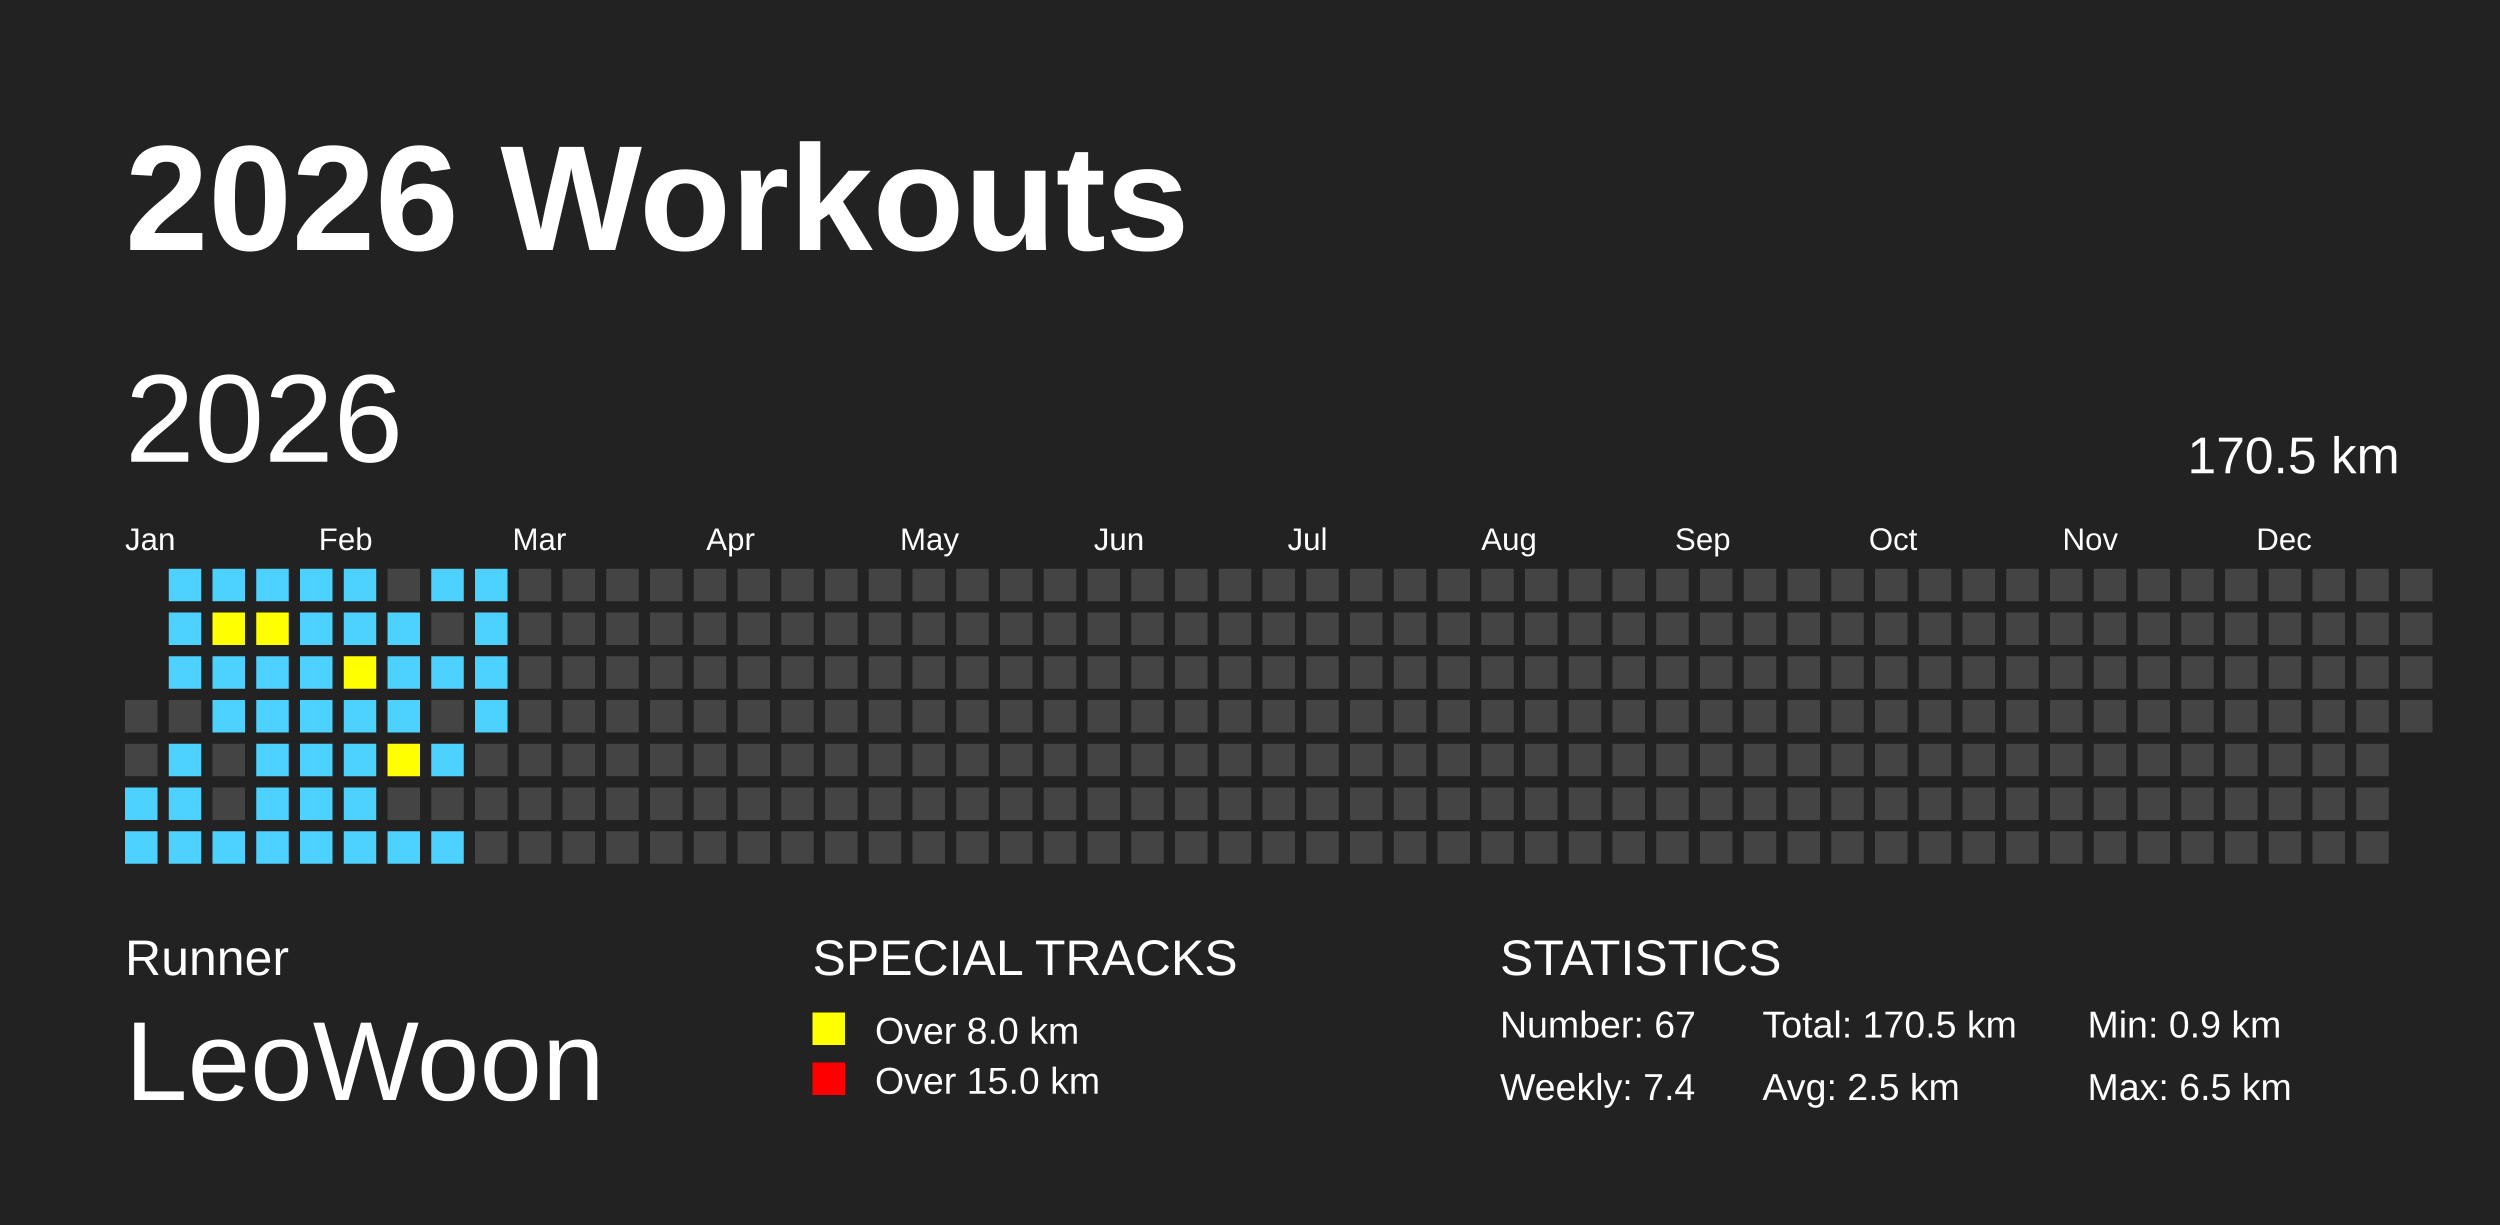
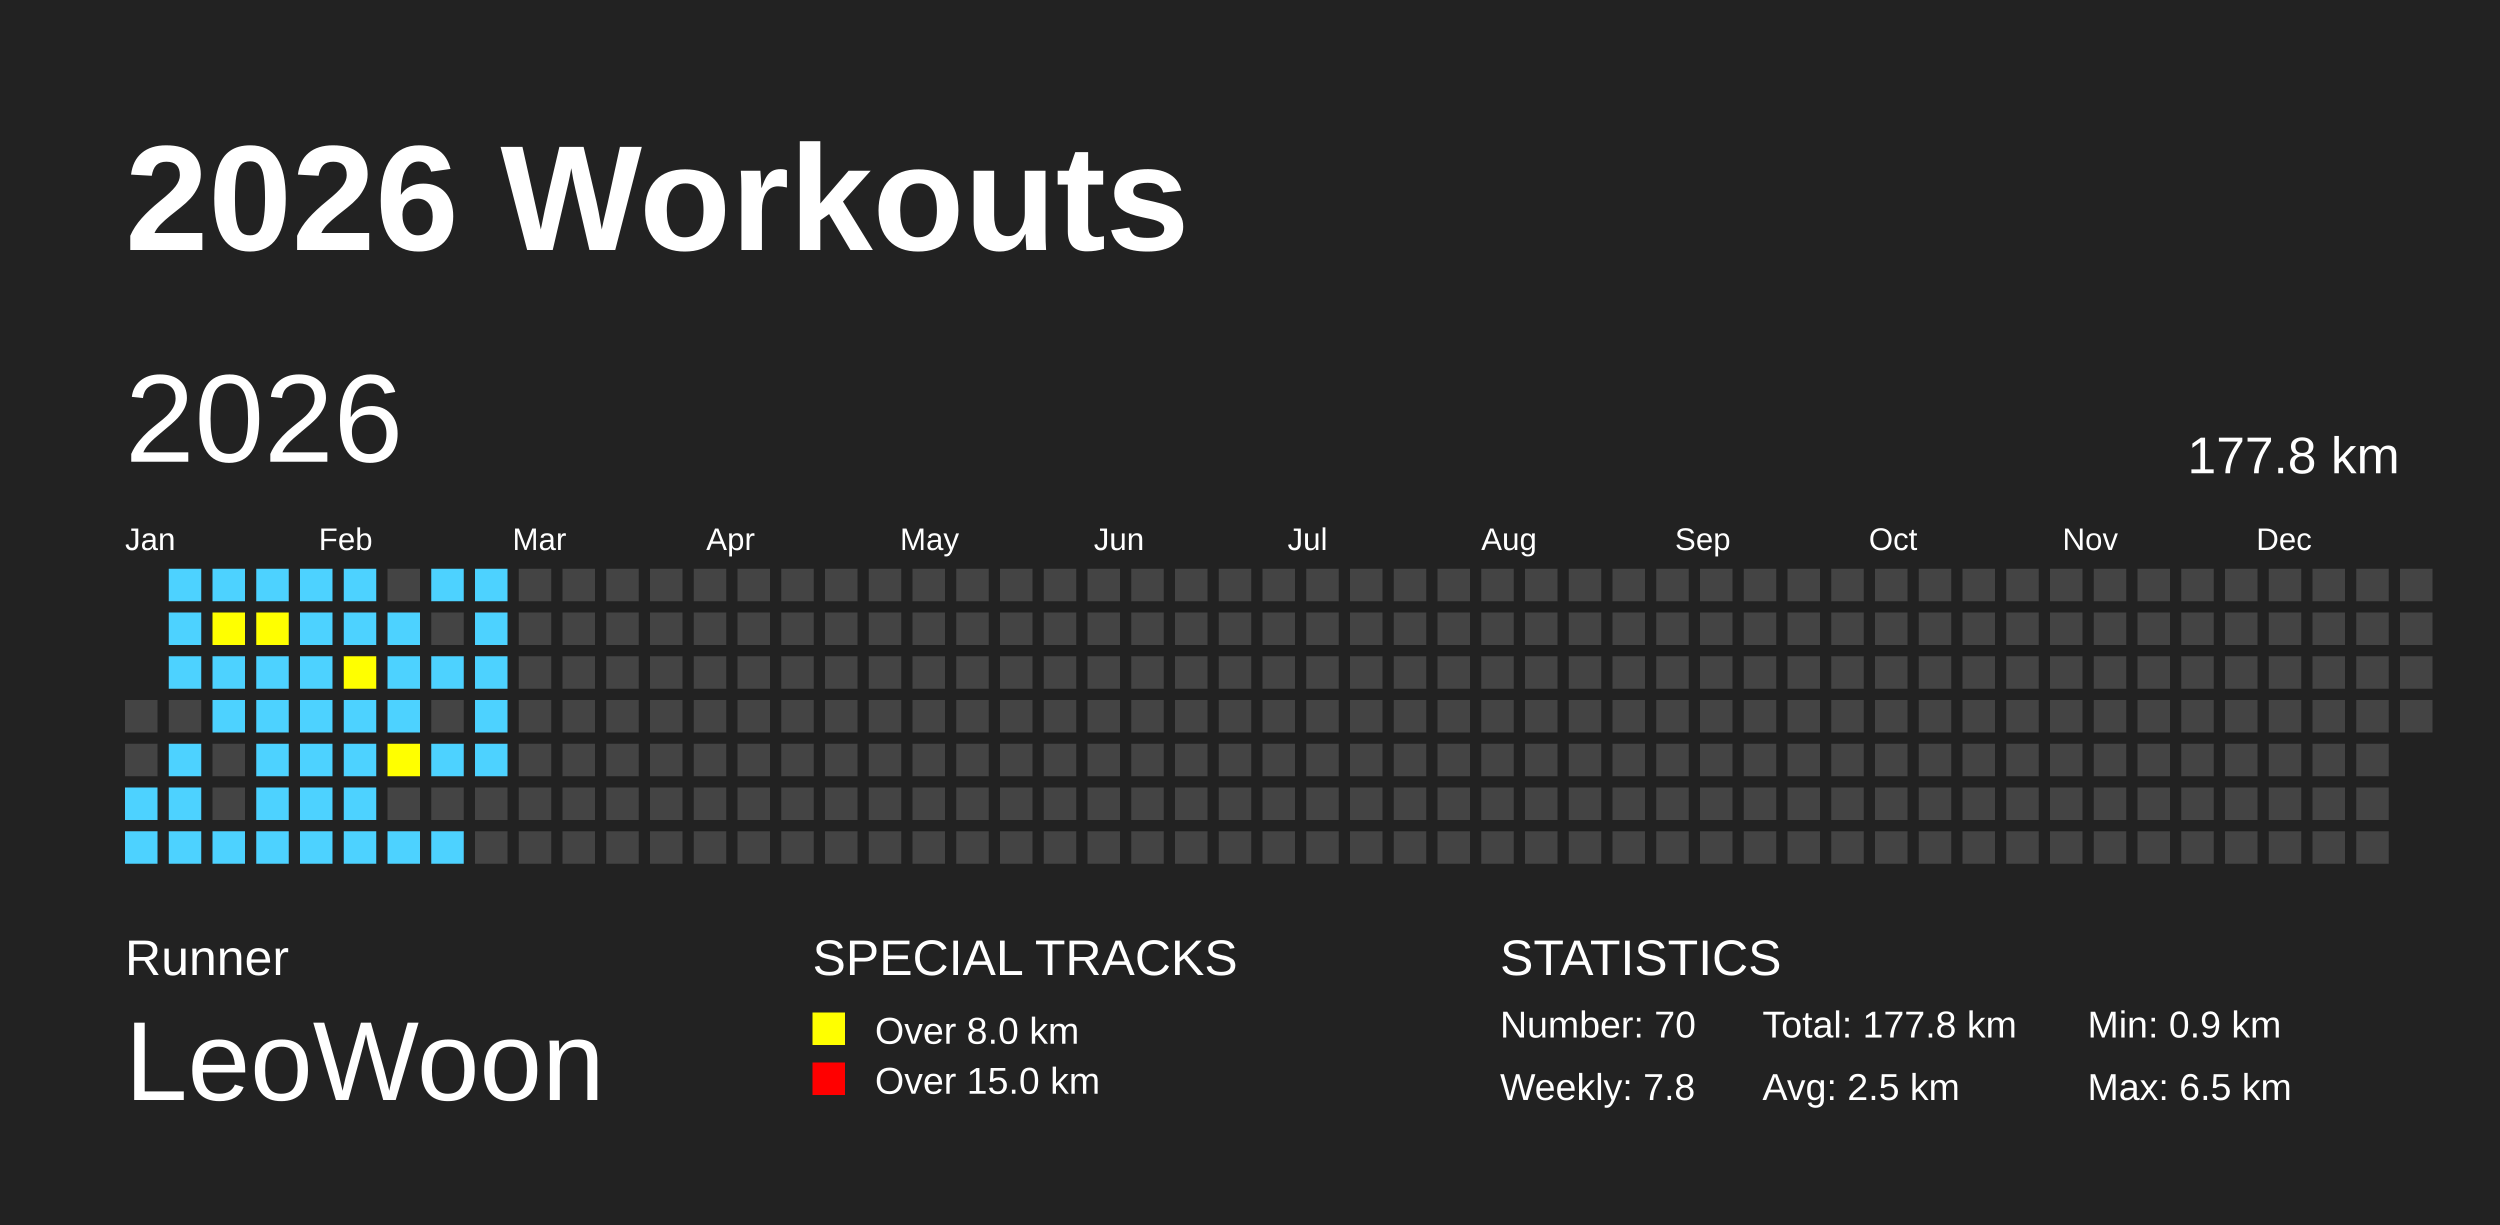
<svg xmlns="http://www.w3.org/2000/svg" baseProfile="full" height="98mm" version="1.1" viewBox="0,0,200,98" width="200mm">
  <defs />
  <rect fill="#222222" height="98" width="200" x="0" y="0" />
  <text fill="#FFFFFF" style="font-size:12px; font-family:Arial; font-weight:bold;" x="10" y="20">2026 Workouts</text>
  <text fill="#FFFFFF" style="font-size:4px; font-family:Arial" x="10" y="78">Runner</text>
  <text fill="#FFFFFF" style="font-size:9px; font-family:Arial" x="10" y="88">LeoWoon</text>
  <text fill="#FFFFFF" style="font-size:4px; font-family:Arial" x="65" y="78">SPECIAL TRACKS</text>
  <rect fill="yellow" height="2.6" width="2.6" x="65" y="81" />
  <text fill="#FFFFFF" style="font-size:3px; font-family:Arial" x="70" y="83.5">Over 8.0 km</text>
  <rect fill="red" height="2.6" width="2.6" x="65" y="85" />
  <text fill="#FFFFFF" style="font-size:3px; font-family:Arial" x="70" y="87.5">Over 15.0 km</text>
  <text fill="#FFFFFF" style="font-size:4px; font-family:Arial" x="120" y="78">STATISTICS</text>
-   <text fill="#FFFFFF" style="font-size:3px; font-family:Arial" x="120" y="83">Number: 67</text>
-   <text fill="#FFFFFF" style="font-size:3px; font-family:Arial" x="120" y="88">Weekly: 7.4</text>
-   <text fill="#FFFFFF" style="font-size:3px; font-family:Arial" x="141" y="83">Total: 170.5 km</text>
+   <text fill="#FFFFFF" style="font-size:3px; font-family:Arial" x="120" y="83">Number: 70</text>
+   <text fill="#FFFFFF" style="font-size:3px; font-family:Arial" x="120" y="88">Weekly: 7.8</text>
+   <text fill="#FFFFFF" style="font-size:3px; font-family:Arial" x="141" y="83">Total: 177.8 km</text>
  <text fill="#FFFFFF" style="font-size:3px; font-family:Arial" x="141" y="88">Avg: 2.5 km</text>
  <text fill="#FFFFFF" style="font-size:3px; font-family:Arial" x="167" y="83">Min: 0.9 km</text>
  <text fill="#FFFFFF" style="font-size:3px; font-family:Arial" x="167" y="88">Max: 6.5 km</text>
  <text dominant-baseline="hanging" fill="#FFFFFF" style="font-size:10.0px; font-family:Arial;" x="10" y="30">2026</text>
-   <text dominant-baseline="hanging" fill="#FFFFFF" style="font-size:4.125px; font-family:Arial;" x="175" y="35">170.5 km</text>
+   <text dominant-baseline="hanging" fill="#FFFFFF" style="font-size:4.125px; font-family:Arial;" x="175" y="35">177.8 km</text>
  <text fill="#FFFFFF" style="font-size:2.5px; font-family:Arial" x="10.0" y="44">Jan</text>
  <text fill="#FFFFFF" style="font-size:2.5px; font-family:Arial" x="25.5" y="44">Feb</text>
  <text fill="#FFFFFF" style="font-size:2.5px; font-family:Arial" x="41.0" y="44">Mar</text>
  <text fill="#FFFFFF" style="font-size:2.5px; font-family:Arial" x="56.5" y="44">Apr</text>
  <text fill="#FFFFFF" style="font-size:2.5px; font-family:Arial" x="72.0" y="44">May</text>
  <text fill="#FFFFFF" style="font-size:2.5px; font-family:Arial" x="87.5" y="44">Jun</text>
  <text fill="#FFFFFF" style="font-size:2.5px; font-family:Arial" x="103.0" y="44">Jul</text>
  <text fill="#FFFFFF" style="font-size:2.5px; font-family:Arial" x="118.5" y="44">Aug</text>
  <text fill="#FFFFFF" style="font-size:2.5px; font-family:Arial" x="134.0" y="44">Sep</text>
  <text fill="#FFFFFF" style="font-size:2.5px; font-family:Arial" x="149.5" y="44">Oct</text>
  <text fill="#FFFFFF" style="font-size:2.5px; font-family:Arial" x="165.0" y="44">Nov</text>
  <text fill="#FFFFFF" style="font-size:2.5px; font-family:Arial" x="180.5" y="44">Dec</text>
  <rect fill="#444444" height="2.6" width="2.6" x="10.0" y="56.0" />
  <rect fill="#444444" height="2.6" width="2.6" x="10.0" y="59.5" />
  <rect fill="#4DD2FF" height="2.6" width="2.6" x="10.0" y="63.0" />
  <rect fill="#4DD2FF" height="2.6" width="2.6" x="10.0" y="66.5" />
  <rect fill="#4DD2FF" height="2.6" width="2.6" x="13.5" y="45.5" />
  <rect fill="#4DD2FF" height="2.6" width="2.6" x="13.5" y="49.0" />
  <rect fill="#4DD2FF" height="2.6" width="2.6" x="13.5" y="52.5" />
  <rect fill="#444444" height="2.6" width="2.6" x="13.5" y="56.0" />
  <rect fill="#4DD2FF" height="2.6" width="2.6" x="13.5" y="59.5" />
  <rect fill="#4DD2FF" height="2.6" width="2.6" x="13.5" y="63.0" />
  <rect fill="#4DD2FF" height="2.6" width="2.6" x="13.5" y="66.5" />
  <rect fill="#4DD2FF" height="2.6" width="2.6" x="17.0" y="45.5" />
  <rect fill="yellow" height="2.6" width="2.6" x="17.0" y="49.0" />
  <rect fill="#4DD2FF" height="2.6" width="2.6" x="17.0" y="52.5" />
  <rect fill="#4DD2FF" height="2.6" width="2.6" x="17.0" y="56.0" />
  <rect fill="#444444" height="2.6" width="2.6" x="17.0" y="59.5" />
  <rect fill="#444444" height="2.6" width="2.6" x="17.0" y="63.0" />
  <rect fill="#4DD2FF" height="2.6" width="2.6" x="17.0" y="66.5" />
  <rect fill="#4DD2FF" height="2.6" width="2.6" x="20.5" y="45.5" />
  <rect fill="yellow" height="2.6" width="2.6" x="20.5" y="49.0" />
  <rect fill="#4DD2FF" height="2.6" width="2.6" x="20.5" y="52.5" />
  <rect fill="#4DD2FF" height="2.6" width="2.6" x="20.5" y="56.0" />
  <rect fill="#4DD2FF" height="2.6" width="2.6" x="20.5" y="59.5" />
  <rect fill="#4DD2FF" height="2.6" width="2.6" x="20.5" y="63.0" />
  <rect fill="#4DD2FF" height="2.6" width="2.6" x="20.5" y="66.5" />
  <rect fill="#4DD2FF" height="2.6" width="2.6" x="24.0" y="45.5" />
  <rect fill="#4DD2FF" height="2.6" width="2.6" x="24.0" y="49.0" />
  <rect fill="#4DD2FF" height="2.6" width="2.6" x="24.0" y="52.5" />
  <rect fill="#4DD2FF" height="2.6" width="2.6" x="24.0" y="56.0" />
  <rect fill="#4DD2FF" height="2.6" width="2.6" x="24.0" y="59.5" />
  <rect fill="#4DD2FF" height="2.6" width="2.6" x="24.0" y="63.0" />
  <rect fill="#4DD2FF" height="2.6" width="2.6" x="24.0" y="66.5" />
  <rect fill="#4DD2FF" height="2.6" width="2.6" x="27.5" y="45.5" />
  <rect fill="#4DD2FF" height="2.6" width="2.6" x="27.5" y="49.0" />
  <rect fill="yellow" height="2.6" width="2.6" x="27.5" y="52.5" />
  <rect fill="#4DD2FF" height="2.6" width="2.6" x="27.5" y="56.0" />
  <rect fill="#4DD2FF" height="2.6" width="2.6" x="27.5" y="59.5" />
  <rect fill="#4DD2FF" height="2.6" width="2.6" x="27.5" y="63.0" />
  <rect fill="#4DD2FF" height="2.6" width="2.6" x="27.5" y="66.5" />
  <rect fill="#444444" height="2.6" width="2.6" x="31.0" y="45.5" />
  <rect fill="#4DD2FF" height="2.6" width="2.6" x="31.0" y="49.0" />
  <rect fill="#4DD2FF" height="2.6" width="2.6" x="31.0" y="52.5" />
  <rect fill="#4DD2FF" height="2.6" width="2.6" x="31.0" y="56.0" />
  <rect fill="yellow" height="2.6" width="2.6" x="31.0" y="59.5" />
  <rect fill="#444444" height="2.6" width="2.6" x="31.0" y="63.0" />
  <rect fill="#4DD2FF" height="2.6" width="2.6" x="31.0" y="66.5" />
  <rect fill="#4DD2FF" height="2.6" width="2.6" x="34.5" y="45.5" />
  <rect fill="#444444" height="2.6" width="2.6" x="34.5" y="49.0" />
  <rect fill="#4DD2FF" height="2.6" width="2.6" x="34.5" y="52.5" />
  <rect fill="#444444" height="2.6" width="2.6" x="34.5" y="56.0" />
  <rect fill="#4DD2FF" height="2.6" width="2.6" x="34.5" y="59.5" />
  <rect fill="#444444" height="2.6" width="2.6" x="34.5" y="63.0" />
  <rect fill="#4DD2FF" height="2.6" width="2.6" x="34.5" y="66.5" />
  <rect fill="#4DD2FF" height="2.6" width="2.6" x="38.0" y="45.5" />
  <rect fill="#4DD2FF" height="2.6" width="2.6" x="38.0" y="49.0" />
  <rect fill="#4DD2FF" height="2.6" width="2.6" x="38.0" y="52.5" />
  <rect fill="#4DD2FF" height="2.6" width="2.6" x="38.0" y="56.0" />
-   <rect fill="#444444" height="2.6" width="2.6" x="38.0" y="59.5" />
+   <rect fill="#4DD2FF" height="2.6" width="2.6" x="38.0" y="59.5" />
  <rect fill="#444444" height="2.6" width="2.6" x="38.0" y="63.0" />
  <rect fill="#444444" height="2.6" width="2.6" x="38.0" y="66.5" />
  <rect fill="#444444" height="2.6" width="2.6" x="41.5" y="45.5" />
  <rect fill="#444444" height="2.6" width="2.6" x="41.5" y="49.0" />
  <rect fill="#444444" height="2.6" width="2.6" x="41.5" y="52.5" />
  <rect fill="#444444" height="2.6" width="2.6" x="41.5" y="56.0" />
  <rect fill="#444444" height="2.6" width="2.6" x="41.5" y="59.5" />
  <rect fill="#444444" height="2.6" width="2.6" x="41.5" y="63.0" />
  <rect fill="#444444" height="2.6" width="2.6" x="41.5" y="66.5" />
  <rect fill="#444444" height="2.6" width="2.6" x="45.0" y="45.5" />
  <rect fill="#444444" height="2.6" width="2.6" x="45.0" y="49.0" />
  <rect fill="#444444" height="2.6" width="2.6" x="45.0" y="52.5" />
  <rect fill="#444444" height="2.6" width="2.6" x="45.0" y="56.0" />
  <rect fill="#444444" height="2.6" width="2.6" x="45.0" y="59.5" />
  <rect fill="#444444" height="2.6" width="2.6" x="45.0" y="63.0" />
  <rect fill="#444444" height="2.6" width="2.6" x="45.0" y="66.5" />
  <rect fill="#444444" height="2.6" width="2.6" x="48.5" y="45.5" />
  <rect fill="#444444" height="2.6" width="2.6" x="48.5" y="49.0" />
  <rect fill="#444444" height="2.6" width="2.6" x="48.5" y="52.5" />
  <rect fill="#444444" height="2.6" width="2.6" x="48.5" y="56.0" />
  <rect fill="#444444" height="2.6" width="2.6" x="48.5" y="59.5" />
  <rect fill="#444444" height="2.6" width="2.6" x="48.5" y="63.0" />
  <rect fill="#444444" height="2.6" width="2.6" x="48.5" y="66.5" />
  <rect fill="#444444" height="2.6" width="2.6" x="52.0" y="45.5" />
  <rect fill="#444444" height="2.6" width="2.6" x="52.0" y="49.0" />
  <rect fill="#444444" height="2.6" width="2.6" x="52.0" y="52.5" />
  <rect fill="#444444" height="2.6" width="2.6" x="52.0" y="56.0" />
  <rect fill="#444444" height="2.6" width="2.6" x="52.0" y="59.5" />
  <rect fill="#444444" height="2.6" width="2.6" x="52.0" y="63.0" />
  <rect fill="#444444" height="2.6" width="2.6" x="52.0" y="66.5" />
  <rect fill="#444444" height="2.6" width="2.6" x="55.5" y="45.5" />
  <rect fill="#444444" height="2.6" width="2.6" x="55.5" y="49.0" />
  <rect fill="#444444" height="2.6" width="2.6" x="55.5" y="52.5" />
  <rect fill="#444444" height="2.6" width="2.6" x="55.5" y="56.0" />
  <rect fill="#444444" height="2.6" width="2.6" x="55.5" y="59.5" />
  <rect fill="#444444" height="2.6" width="2.6" x="55.5" y="63.0" />
  <rect fill="#444444" height="2.6" width="2.6" x="55.5" y="66.5" />
  <rect fill="#444444" height="2.6" width="2.6" x="59.0" y="45.5" />
  <rect fill="#444444" height="2.6" width="2.6" x="59.0" y="49.0" />
  <rect fill="#444444" height="2.6" width="2.6" x="59.0" y="52.5" />
  <rect fill="#444444" height="2.6" width="2.6" x="59.0" y="56.0" />
  <rect fill="#444444" height="2.6" width="2.6" x="59.0" y="59.5" />
  <rect fill="#444444" height="2.6" width="2.6" x="59.0" y="63.0" />
  <rect fill="#444444" height="2.6" width="2.6" x="59.0" y="66.5" />
  <rect fill="#444444" height="2.6" width="2.6" x="62.5" y="45.5" />
  <rect fill="#444444" height="2.6" width="2.6" x="62.5" y="49.0" />
  <rect fill="#444444" height="2.6" width="2.6" x="62.5" y="52.5" />
  <rect fill="#444444" height="2.6" width="2.6" x="62.5" y="56.0" />
  <rect fill="#444444" height="2.6" width="2.6" x="62.5" y="59.5" />
  <rect fill="#444444" height="2.6" width="2.6" x="62.5" y="63.0" />
  <rect fill="#444444" height="2.6" width="2.6" x="62.5" y="66.5" />
  <rect fill="#444444" height="2.6" width="2.6" x="66.0" y="45.5" />
  <rect fill="#444444" height="2.6" width="2.6" x="66.0" y="49.0" />
  <rect fill="#444444" height="2.6" width="2.6" x="66.0" y="52.5" />
  <rect fill="#444444" height="2.6" width="2.6" x="66.0" y="56.0" />
  <rect fill="#444444" height="2.6" width="2.6" x="66.0" y="59.5" />
  <rect fill="#444444" height="2.6" width="2.6" x="66.0" y="63.0" />
  <rect fill="#444444" height="2.6" width="2.6" x="66.0" y="66.5" />
  <rect fill="#444444" height="2.6" width="2.6" x="69.5" y="45.5" />
  <rect fill="#444444" height="2.6" width="2.6" x="69.5" y="49.0" />
  <rect fill="#444444" height="2.6" width="2.6" x="69.5" y="52.5" />
  <rect fill="#444444" height="2.6" width="2.6" x="69.5" y="56.0" />
  <rect fill="#444444" height="2.6" width="2.6" x="69.5" y="59.5" />
  <rect fill="#444444" height="2.6" width="2.6" x="69.5" y="63.0" />
  <rect fill="#444444" height="2.6" width="2.6" x="69.5" y="66.5" />
  <rect fill="#444444" height="2.6" width="2.6" x="73.0" y="45.5" />
  <rect fill="#444444" height="2.6" width="2.6" x="73.0" y="49.0" />
  <rect fill="#444444" height="2.6" width="2.6" x="73.0" y="52.5" />
  <rect fill="#444444" height="2.6" width="2.6" x="73.0" y="56.0" />
  <rect fill="#444444" height="2.6" width="2.6" x="73.0" y="59.5" />
  <rect fill="#444444" height="2.6" width="2.6" x="73.0" y="63.0" />
  <rect fill="#444444" height="2.6" width="2.6" x="73.0" y="66.5" />
  <rect fill="#444444" height="2.6" width="2.6" x="76.5" y="45.5" />
  <rect fill="#444444" height="2.6" width="2.6" x="76.5" y="49.0" />
  <rect fill="#444444" height="2.6" width="2.6" x="76.5" y="52.5" />
  <rect fill="#444444" height="2.6" width="2.6" x="76.5" y="56.0" />
  <rect fill="#444444" height="2.6" width="2.6" x="76.5" y="59.5" />
  <rect fill="#444444" height="2.6" width="2.6" x="76.5" y="63.0" />
  <rect fill="#444444" height="2.6" width="2.6" x="76.5" y="66.5" />
  <rect fill="#444444" height="2.6" width="2.6" x="80.0" y="45.5" />
  <rect fill="#444444" height="2.6" width="2.6" x="80.0" y="49.0" />
  <rect fill="#444444" height="2.6" width="2.6" x="80.0" y="52.5" />
  <rect fill="#444444" height="2.6" width="2.6" x="80.0" y="56.0" />
  <rect fill="#444444" height="2.6" width="2.6" x="80.0" y="59.5" />
  <rect fill="#444444" height="2.6" width="2.6" x="80.0" y="63.0" />
  <rect fill="#444444" height="2.6" width="2.6" x="80.0" y="66.5" />
  <rect fill="#444444" height="2.6" width="2.6" x="83.5" y="45.5" />
  <rect fill="#444444" height="2.6" width="2.6" x="83.5" y="49.0" />
  <rect fill="#444444" height="2.6" width="2.6" x="83.5" y="52.5" />
  <rect fill="#444444" height="2.6" width="2.6" x="83.5" y="56.0" />
  <rect fill="#444444" height="2.6" width="2.6" x="83.5" y="59.5" />
  <rect fill="#444444" height="2.6" width="2.6" x="83.5" y="63.0" />
  <rect fill="#444444" height="2.6" width="2.6" x="83.5" y="66.5" />
  <rect fill="#444444" height="2.6" width="2.6" x="87.0" y="45.5" />
  <rect fill="#444444" height="2.6" width="2.6" x="87.0" y="49.0" />
  <rect fill="#444444" height="2.6" width="2.6" x="87.0" y="52.5" />
  <rect fill="#444444" height="2.6" width="2.6" x="87.0" y="56.0" />
  <rect fill="#444444" height="2.6" width="2.6" x="87.0" y="59.5" />
  <rect fill="#444444" height="2.6" width="2.6" x="87.0" y="63.0" />
  <rect fill="#444444" height="2.6" width="2.6" x="87.0" y="66.5" />
  <rect fill="#444444" height="2.6" width="2.6" x="90.5" y="45.5" />
  <rect fill="#444444" height="2.6" width="2.6" x="90.5" y="49.0" />
  <rect fill="#444444" height="2.6" width="2.6" x="90.5" y="52.5" />
  <rect fill="#444444" height="2.6" width="2.6" x="90.5" y="56.0" />
  <rect fill="#444444" height="2.6" width="2.6" x="90.5" y="59.5" />
  <rect fill="#444444" height="2.6" width="2.6" x="90.5" y="63.0" />
  <rect fill="#444444" height="2.6" width="2.6" x="90.5" y="66.5" />
  <rect fill="#444444" height="2.6" width="2.6" x="94.0" y="45.5" />
  <rect fill="#444444" height="2.6" width="2.6" x="94.0" y="49.0" />
  <rect fill="#444444" height="2.6" width="2.6" x="94.0" y="52.5" />
  <rect fill="#444444" height="2.6" width="2.6" x="94.0" y="56.0" />
  <rect fill="#444444" height="2.6" width="2.6" x="94.0" y="59.5" />
  <rect fill="#444444" height="2.6" width="2.6" x="94.0" y="63.0" />
  <rect fill="#444444" height="2.6" width="2.6" x="94.0" y="66.5" />
  <rect fill="#444444" height="2.6" width="2.6" x="97.5" y="45.5" />
  <rect fill="#444444" height="2.6" width="2.6" x="97.5" y="49.0" />
  <rect fill="#444444" height="2.6" width="2.6" x="97.5" y="52.5" />
  <rect fill="#444444" height="2.6" width="2.6" x="97.5" y="56.0" />
  <rect fill="#444444" height="2.6" width="2.6" x="97.5" y="59.5" />
  <rect fill="#444444" height="2.6" width="2.6" x="97.5" y="63.0" />
  <rect fill="#444444" height="2.6" width="2.6" x="97.5" y="66.5" />
  <rect fill="#444444" height="2.6" width="2.6" x="101.0" y="45.5" />
  <rect fill="#444444" height="2.6" width="2.6" x="101.0" y="49.0" />
  <rect fill="#444444" height="2.6" width="2.6" x="101.0" y="52.5" />
  <rect fill="#444444" height="2.6" width="2.6" x="101.0" y="56.0" />
  <rect fill="#444444" height="2.6" width="2.6" x="101.0" y="59.5" />
  <rect fill="#444444" height="2.6" width="2.6" x="101.0" y="63.0" />
  <rect fill="#444444" height="2.6" width="2.6" x="101.0" y="66.5" />
  <rect fill="#444444" height="2.6" width="2.6" x="104.5" y="45.5" />
  <rect fill="#444444" height="2.6" width="2.6" x="104.5" y="49.0" />
  <rect fill="#444444" height="2.6" width="2.6" x="104.5" y="52.5" />
  <rect fill="#444444" height="2.6" width="2.6" x="104.5" y="56.0" />
  <rect fill="#444444" height="2.6" width="2.6" x="104.5" y="59.5" />
  <rect fill="#444444" height="2.6" width="2.6" x="104.5" y="63.0" />
  <rect fill="#444444" height="2.6" width="2.6" x="104.5" y="66.5" />
  <rect fill="#444444" height="2.6" width="2.6" x="108.0" y="45.5" />
  <rect fill="#444444" height="2.6" width="2.6" x="108.0" y="49.0" />
  <rect fill="#444444" height="2.6" width="2.6" x="108.0" y="52.5" />
  <rect fill="#444444" height="2.6" width="2.6" x="108.0" y="56.0" />
  <rect fill="#444444" height="2.6" width="2.6" x="108.0" y="59.5" />
  <rect fill="#444444" height="2.6" width="2.6" x="108.0" y="63.0" />
  <rect fill="#444444" height="2.6" width="2.6" x="108.0" y="66.5" />
  <rect fill="#444444" height="2.6" width="2.6" x="111.5" y="45.5" />
  <rect fill="#444444" height="2.6" width="2.6" x="111.5" y="49.0" />
  <rect fill="#444444" height="2.6" width="2.6" x="111.5" y="52.5" />
  <rect fill="#444444" height="2.6" width="2.6" x="111.5" y="56.0" />
  <rect fill="#444444" height="2.6" width="2.6" x="111.5" y="59.5" />
  <rect fill="#444444" height="2.6" width="2.6" x="111.5" y="63.0" />
  <rect fill="#444444" height="2.6" width="2.6" x="111.5" y="66.5" />
  <rect fill="#444444" height="2.6" width="2.6" x="115.0" y="45.5" />
  <rect fill="#444444" height="2.6" width="2.6" x="115.0" y="49.0" />
  <rect fill="#444444" height="2.6" width="2.6" x="115.0" y="52.5" />
  <rect fill="#444444" height="2.6" width="2.6" x="115.0" y="56.0" />
  <rect fill="#444444" height="2.6" width="2.6" x="115.0" y="59.5" />
  <rect fill="#444444" height="2.6" width="2.6" x="115.0" y="63.0" />
  <rect fill="#444444" height="2.6" width="2.6" x="115.0" y="66.5" />
  <rect fill="#444444" height="2.6" width="2.6" x="118.5" y="45.5" />
  <rect fill="#444444" height="2.6" width="2.6" x="118.5" y="49.0" />
  <rect fill="#444444" height="2.6" width="2.6" x="118.5" y="52.5" />
  <rect fill="#444444" height="2.6" width="2.6" x="118.5" y="56.0" />
  <rect fill="#444444" height="2.6" width="2.6" x="118.5" y="59.5" />
  <rect fill="#444444" height="2.6" width="2.6" x="118.5" y="63.0" />
  <rect fill="#444444" height="2.6" width="2.6" x="118.5" y="66.5" />
  <rect fill="#444444" height="2.6" width="2.6" x="122.0" y="45.5" />
  <rect fill="#444444" height="2.6" width="2.6" x="122.0" y="49.0" />
  <rect fill="#444444" height="2.6" width="2.6" x="122.0" y="52.5" />
  <rect fill="#444444" height="2.6" width="2.6" x="122.0" y="56.0" />
  <rect fill="#444444" height="2.6" width="2.6" x="122.0" y="59.5" />
  <rect fill="#444444" height="2.6" width="2.6" x="122.0" y="63.0" />
  <rect fill="#444444" height="2.6" width="2.6" x="122.0" y="66.5" />
  <rect fill="#444444" height="2.6" width="2.6" x="125.5" y="45.5" />
  <rect fill="#444444" height="2.6" width="2.6" x="125.5" y="49.0" />
  <rect fill="#444444" height="2.6" width="2.6" x="125.5" y="52.5" />
  <rect fill="#444444" height="2.6" width="2.6" x="125.5" y="56.0" />
  <rect fill="#444444" height="2.6" width="2.6" x="125.5" y="59.5" />
  <rect fill="#444444" height="2.6" width="2.6" x="125.5" y="63.0" />
  <rect fill="#444444" height="2.6" width="2.6" x="125.5" y="66.5" />
  <rect fill="#444444" height="2.6" width="2.6" x="129.0" y="45.5" />
  <rect fill="#444444" height="2.6" width="2.6" x="129.0" y="49.0" />
  <rect fill="#444444" height="2.6" width="2.6" x="129.0" y="52.5" />
  <rect fill="#444444" height="2.6" width="2.6" x="129.0" y="56.0" />
  <rect fill="#444444" height="2.6" width="2.6" x="129.0" y="59.5" />
  <rect fill="#444444" height="2.6" width="2.6" x="129.0" y="63.0" />
  <rect fill="#444444" height="2.6" width="2.6" x="129.0" y="66.5" />
  <rect fill="#444444" height="2.6" width="2.6" x="132.5" y="45.5" />
  <rect fill="#444444" height="2.6" width="2.6" x="132.5" y="49.0" />
  <rect fill="#444444" height="2.6" width="2.6" x="132.5" y="52.5" />
  <rect fill="#444444" height="2.6" width="2.6" x="132.5" y="56.0" />
  <rect fill="#444444" height="2.6" width="2.6" x="132.5" y="59.5" />
  <rect fill="#444444" height="2.6" width="2.6" x="132.5" y="63.0" />
  <rect fill="#444444" height="2.6" width="2.6" x="132.5" y="66.5" />
  <rect fill="#444444" height="2.6" width="2.6" x="136.0" y="45.5" />
  <rect fill="#444444" height="2.6" width="2.6" x="136.0" y="49.0" />
  <rect fill="#444444" height="2.6" width="2.6" x="136.0" y="52.5" />
  <rect fill="#444444" height="2.6" width="2.6" x="136.0" y="56.0" />
  <rect fill="#444444" height="2.6" width="2.6" x="136.0" y="59.5" />
  <rect fill="#444444" height="2.6" width="2.6" x="136.0" y="63.0" />
  <rect fill="#444444" height="2.6" width="2.6" x="136.0" y="66.5" />
  <rect fill="#444444" height="2.6" width="2.6" x="139.5" y="45.5" />
  <rect fill="#444444" height="2.6" width="2.6" x="139.5" y="49.0" />
  <rect fill="#444444" height="2.6" width="2.6" x="139.5" y="52.5" />
  <rect fill="#444444" height="2.6" width="2.6" x="139.5" y="56.0" />
  <rect fill="#444444" height="2.6" width="2.6" x="139.5" y="59.5" />
  <rect fill="#444444" height="2.6" width="2.6" x="139.5" y="63.0" />
  <rect fill="#444444" height="2.6" width="2.6" x="139.5" y="66.5" />
  <rect fill="#444444" height="2.6" width="2.6" x="143.0" y="45.5" />
  <rect fill="#444444" height="2.6" width="2.6" x="143.0" y="49.0" />
  <rect fill="#444444" height="2.6" width="2.6" x="143.0" y="52.5" />
  <rect fill="#444444" height="2.6" width="2.6" x="143.0" y="56.0" />
  <rect fill="#444444" height="2.6" width="2.6" x="143.0" y="59.5" />
  <rect fill="#444444" height="2.6" width="2.6" x="143.0" y="63.0" />
  <rect fill="#444444" height="2.6" width="2.6" x="143.0" y="66.5" />
  <rect fill="#444444" height="2.6" width="2.6" x="146.5" y="45.5" />
  <rect fill="#444444" height="2.6" width="2.6" x="146.5" y="49.0" />
  <rect fill="#444444" height="2.6" width="2.6" x="146.5" y="52.5" />
  <rect fill="#444444" height="2.6" width="2.6" x="146.5" y="56.0" />
  <rect fill="#444444" height="2.6" width="2.6" x="146.5" y="59.5" />
  <rect fill="#444444" height="2.6" width="2.6" x="146.5" y="63.0" />
  <rect fill="#444444" height="2.6" width="2.6" x="146.5" y="66.5" />
  <rect fill="#444444" height="2.6" width="2.6" x="150.0" y="45.5" />
  <rect fill="#444444" height="2.6" width="2.6" x="150.0" y="49.0" />
  <rect fill="#444444" height="2.6" width="2.6" x="150.0" y="52.5" />
  <rect fill="#444444" height="2.6" width="2.6" x="150.0" y="56.0" />
  <rect fill="#444444" height="2.6" width="2.6" x="150.0" y="59.5" />
  <rect fill="#444444" height="2.6" width="2.6" x="150.0" y="63.0" />
  <rect fill="#444444" height="2.6" width="2.6" x="150.0" y="66.5" />
  <rect fill="#444444" height="2.6" width="2.6" x="153.5" y="45.5" />
  <rect fill="#444444" height="2.6" width="2.6" x="153.5" y="49.0" />
  <rect fill="#444444" height="2.6" width="2.6" x="153.5" y="52.5" />
  <rect fill="#444444" height="2.6" width="2.6" x="153.5" y="56.0" />
  <rect fill="#444444" height="2.6" width="2.6" x="153.5" y="59.5" />
  <rect fill="#444444" height="2.6" width="2.6" x="153.5" y="63.0" />
  <rect fill="#444444" height="2.6" width="2.6" x="153.5" y="66.5" />
  <rect fill="#444444" height="2.6" width="2.6" x="157.0" y="45.5" />
  <rect fill="#444444" height="2.6" width="2.6" x="157.0" y="49.0" />
  <rect fill="#444444" height="2.6" width="2.6" x="157.0" y="52.5" />
  <rect fill="#444444" height="2.6" width="2.6" x="157.0" y="56.0" />
  <rect fill="#444444" height="2.6" width="2.6" x="157.0" y="59.5" />
  <rect fill="#444444" height="2.6" width="2.6" x="157.0" y="63.0" />
  <rect fill="#444444" height="2.6" width="2.6" x="157.0" y="66.5" />
  <rect fill="#444444" height="2.6" width="2.6" x="160.5" y="45.5" />
  <rect fill="#444444" height="2.6" width="2.6" x="160.5" y="49.0" />
  <rect fill="#444444" height="2.6" width="2.6" x="160.5" y="52.5" />
  <rect fill="#444444" height="2.6" width="2.6" x="160.5" y="56.0" />
  <rect fill="#444444" height="2.6" width="2.6" x="160.5" y="59.5" />
  <rect fill="#444444" height="2.6" width="2.6" x="160.5" y="63.0" />
  <rect fill="#444444" height="2.6" width="2.6" x="160.5" y="66.5" />
  <rect fill="#444444" height="2.6" width="2.6" x="164.0" y="45.5" />
  <rect fill="#444444" height="2.6" width="2.6" x="164.0" y="49.0" />
  <rect fill="#444444" height="2.6" width="2.6" x="164.0" y="52.5" />
  <rect fill="#444444" height="2.6" width="2.6" x="164.0" y="56.0" />
  <rect fill="#444444" height="2.6" width="2.6" x="164.0" y="59.5" />
  <rect fill="#444444" height="2.6" width="2.6" x="164.0" y="63.0" />
  <rect fill="#444444" height="2.6" width="2.6" x="164.0" y="66.5" />
  <rect fill="#444444" height="2.6" width="2.6" x="167.5" y="45.5" />
  <rect fill="#444444" height="2.6" width="2.6" x="167.5" y="49.0" />
  <rect fill="#444444" height="2.6" width="2.6" x="167.5" y="52.5" />
  <rect fill="#444444" height="2.6" width="2.6" x="167.5" y="56.0" />
  <rect fill="#444444" height="2.6" width="2.6" x="167.5" y="59.5" />
  <rect fill="#444444" height="2.6" width="2.6" x="167.5" y="63.0" />
  <rect fill="#444444" height="2.6" width="2.6" x="167.5" y="66.5" />
  <rect fill="#444444" height="2.6" width="2.6" x="171.0" y="45.5" />
  <rect fill="#444444" height="2.6" width="2.6" x="171.0" y="49.0" />
  <rect fill="#444444" height="2.6" width="2.6" x="171.0" y="52.5" />
  <rect fill="#444444" height="2.6" width="2.6" x="171.0" y="56.0" />
  <rect fill="#444444" height="2.6" width="2.6" x="171.0" y="59.5" />
  <rect fill="#444444" height="2.6" width="2.6" x="171.0" y="63.0" />
  <rect fill="#444444" height="2.6" width="2.6" x="171.0" y="66.5" />
  <rect fill="#444444" height="2.6" width="2.6" x="174.5" y="45.5" />
  <rect fill="#444444" height="2.6" width="2.6" x="174.5" y="49.0" />
  <rect fill="#444444" height="2.6" width="2.6" x="174.5" y="52.5" />
  <rect fill="#444444" height="2.6" width="2.6" x="174.5" y="56.0" />
  <rect fill="#444444" height="2.6" width="2.6" x="174.5" y="59.5" />
  <rect fill="#444444" height="2.6" width="2.6" x="174.5" y="63.0" />
  <rect fill="#444444" height="2.6" width="2.6" x="174.5" y="66.5" />
  <rect fill="#444444" height="2.6" width="2.6" x="178.0" y="45.5" />
  <rect fill="#444444" height="2.6" width="2.6" x="178.0" y="49.0" />
  <rect fill="#444444" height="2.6" width="2.6" x="178.0" y="52.5" />
  <rect fill="#444444" height="2.6" width="2.6" x="178.0" y="56.0" />
  <rect fill="#444444" height="2.6" width="2.6" x="178.0" y="59.5" />
  <rect fill="#444444" height="2.6" width="2.6" x="178.0" y="63.0" />
  <rect fill="#444444" height="2.6" width="2.6" x="178.0" y="66.5" />
  <rect fill="#444444" height="2.6" width="2.6" x="181.5" y="45.5" />
  <rect fill="#444444" height="2.6" width="2.6" x="181.5" y="49.0" />
  <rect fill="#444444" height="2.6" width="2.6" x="181.5" y="52.5" />
  <rect fill="#444444" height="2.6" width="2.6" x="181.5" y="56.0" />
  <rect fill="#444444" height="2.6" width="2.6" x="181.5" y="59.5" />
  <rect fill="#444444" height="2.6" width="2.6" x="181.5" y="63.0" />
  <rect fill="#444444" height="2.6" width="2.6" x="181.5" y="66.5" />
  <rect fill="#444444" height="2.6" width="2.6" x="185.0" y="45.5" />
  <rect fill="#444444" height="2.6" width="2.6" x="185.0" y="49.0" />
  <rect fill="#444444" height="2.6" width="2.6" x="185.0" y="52.5" />
  <rect fill="#444444" height="2.6" width="2.6" x="185.0" y="56.0" />
  <rect fill="#444444" height="2.6" width="2.6" x="185.0" y="59.5" />
  <rect fill="#444444" height="2.6" width="2.6" x="185.0" y="63.0" />
  <rect fill="#444444" height="2.6" width="2.6" x="185.0" y="66.5" />
  <rect fill="#444444" height="2.6" width="2.6" x="188.5" y="45.5" />
  <rect fill="#444444" height="2.6" width="2.6" x="188.5" y="49.0" />
  <rect fill="#444444" height="2.6" width="2.6" x="188.5" y="52.5" />
  <rect fill="#444444" height="2.6" width="2.6" x="188.5" y="56.0" />
  <rect fill="#444444" height="2.6" width="2.6" x="188.5" y="59.5" />
  <rect fill="#444444" height="2.6" width="2.6" x="188.5" y="63.0" />
  <rect fill="#444444" height="2.6" width="2.6" x="188.5" y="66.5" />
  <rect fill="#444444" height="2.6" width="2.6" x="192.0" y="45.5" />
  <rect fill="#444444" height="2.6" width="2.6" x="192.0" y="49.0" />
  <rect fill="#444444" height="2.6" width="2.6" x="192.0" y="52.5" />
  <rect fill="#444444" height="2.6" width="2.6" x="192.0" y="56.0" />
</svg>
